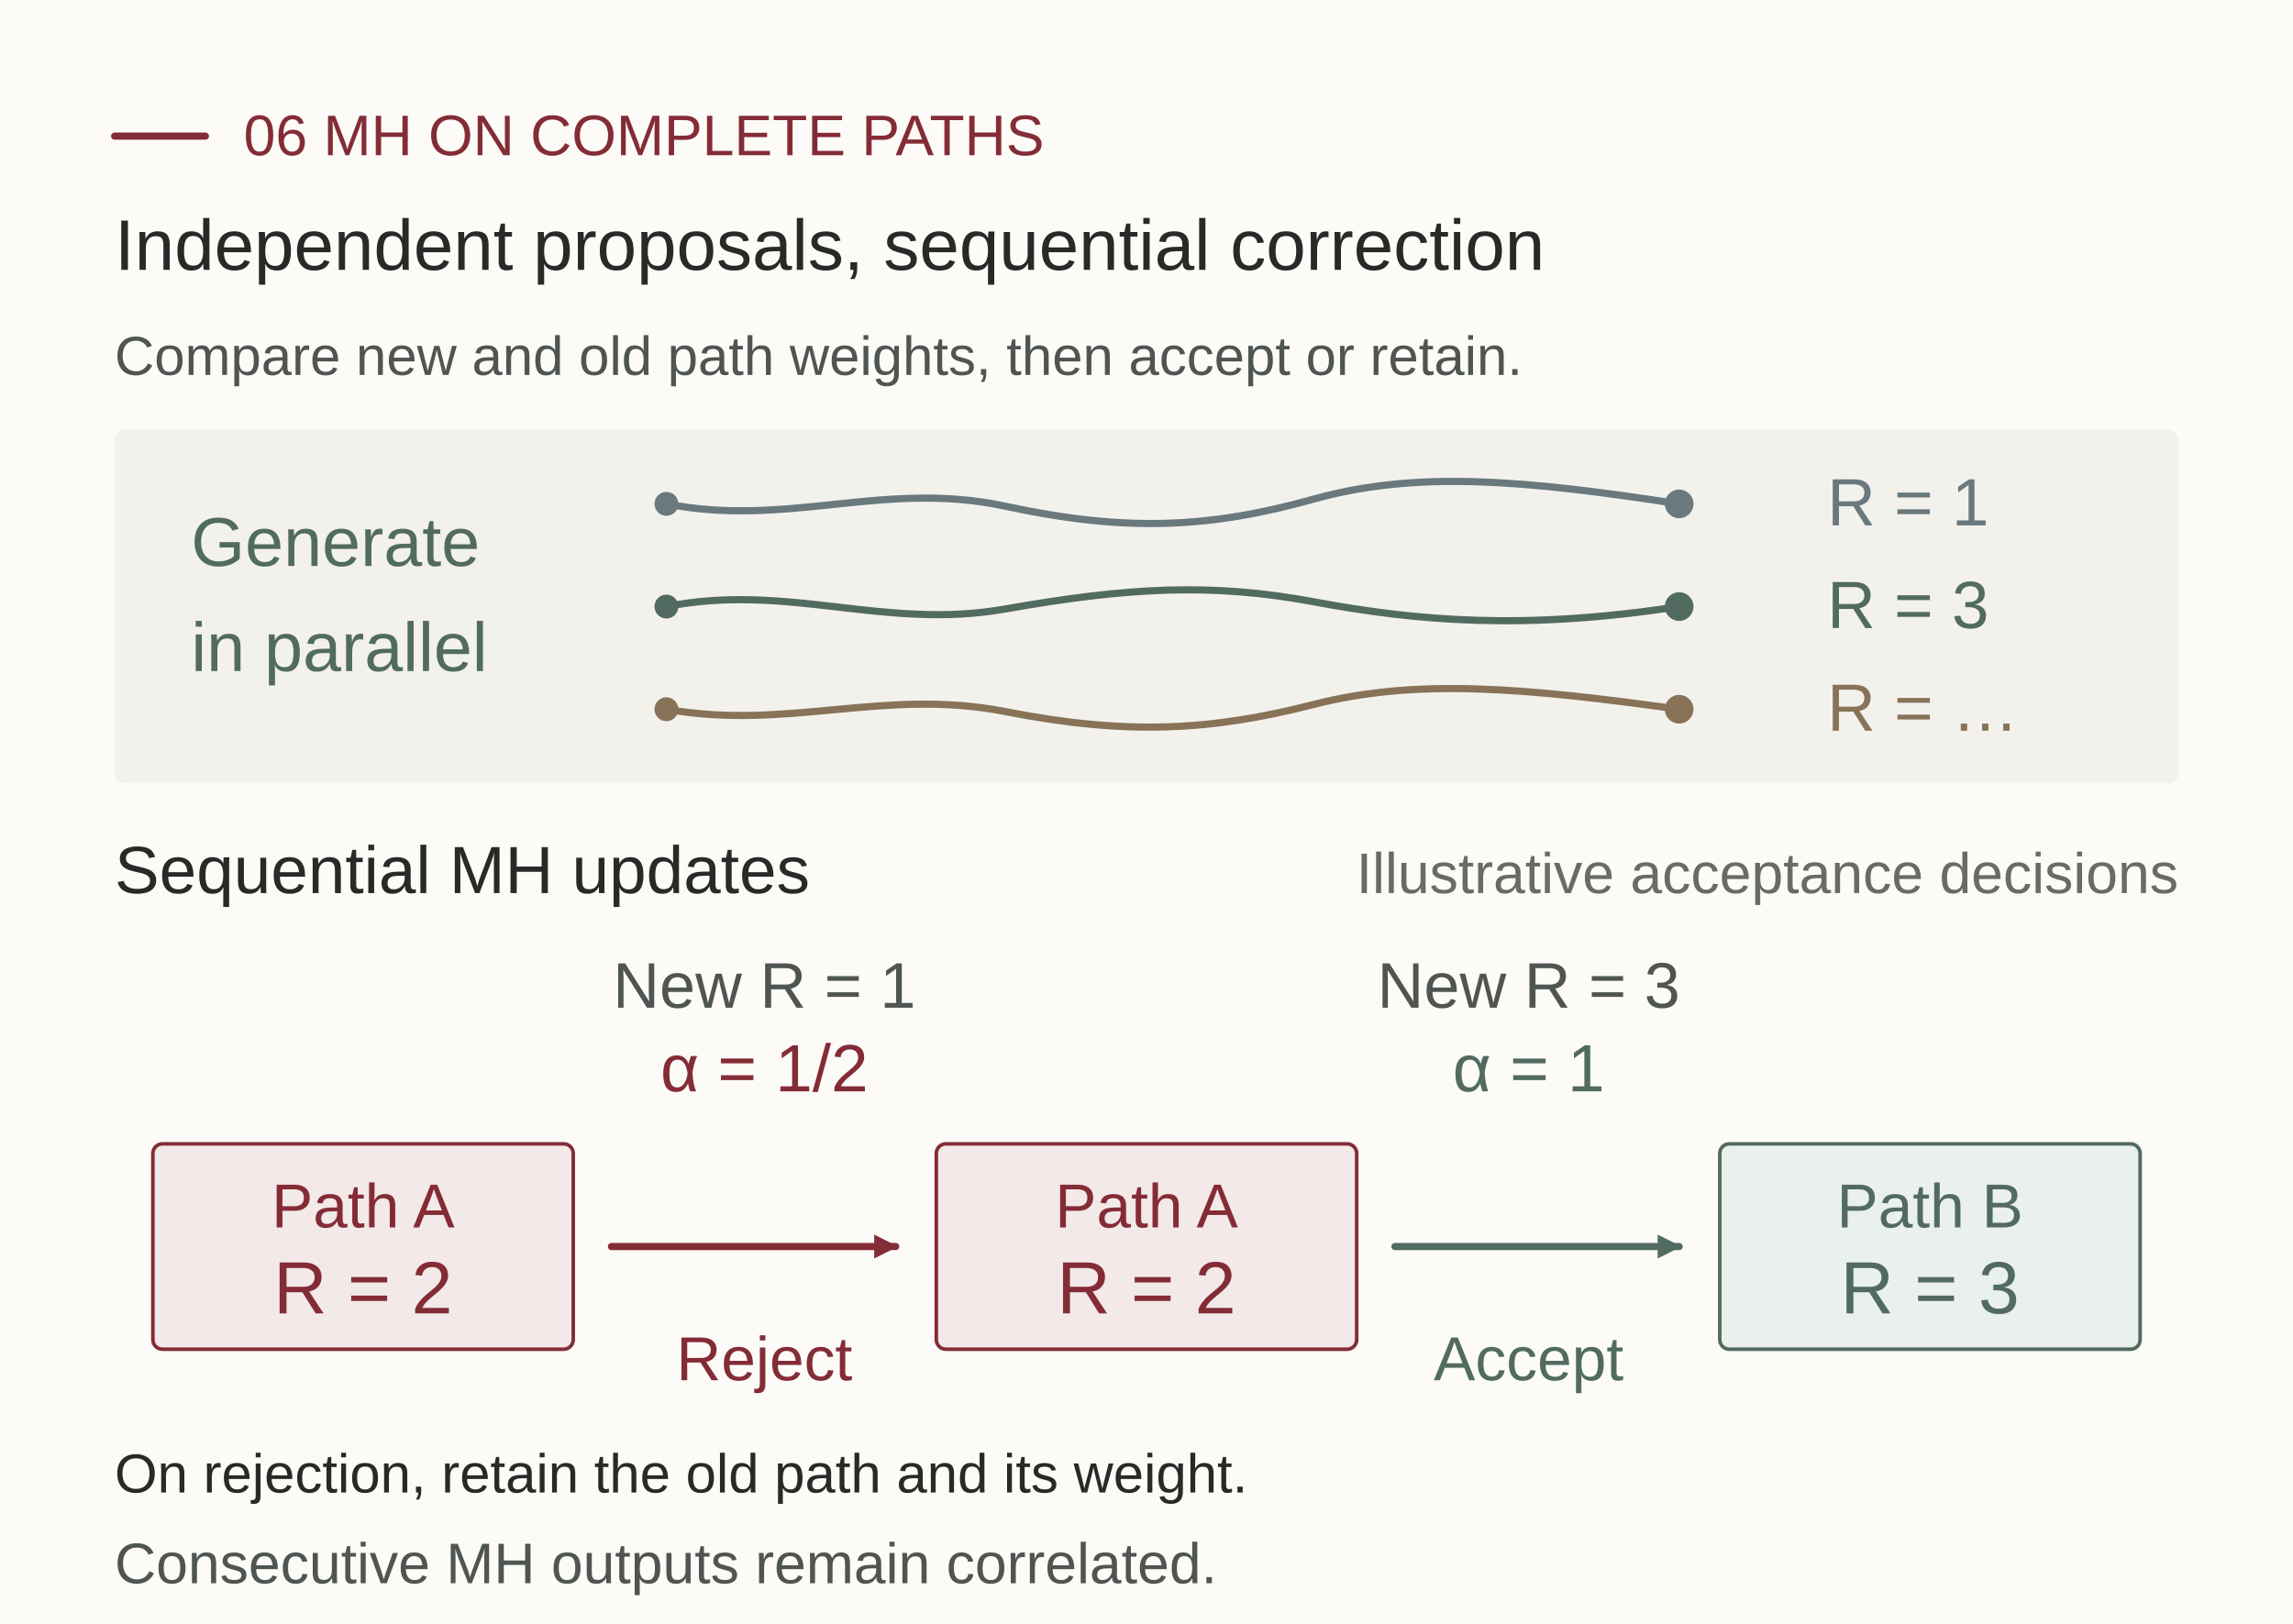
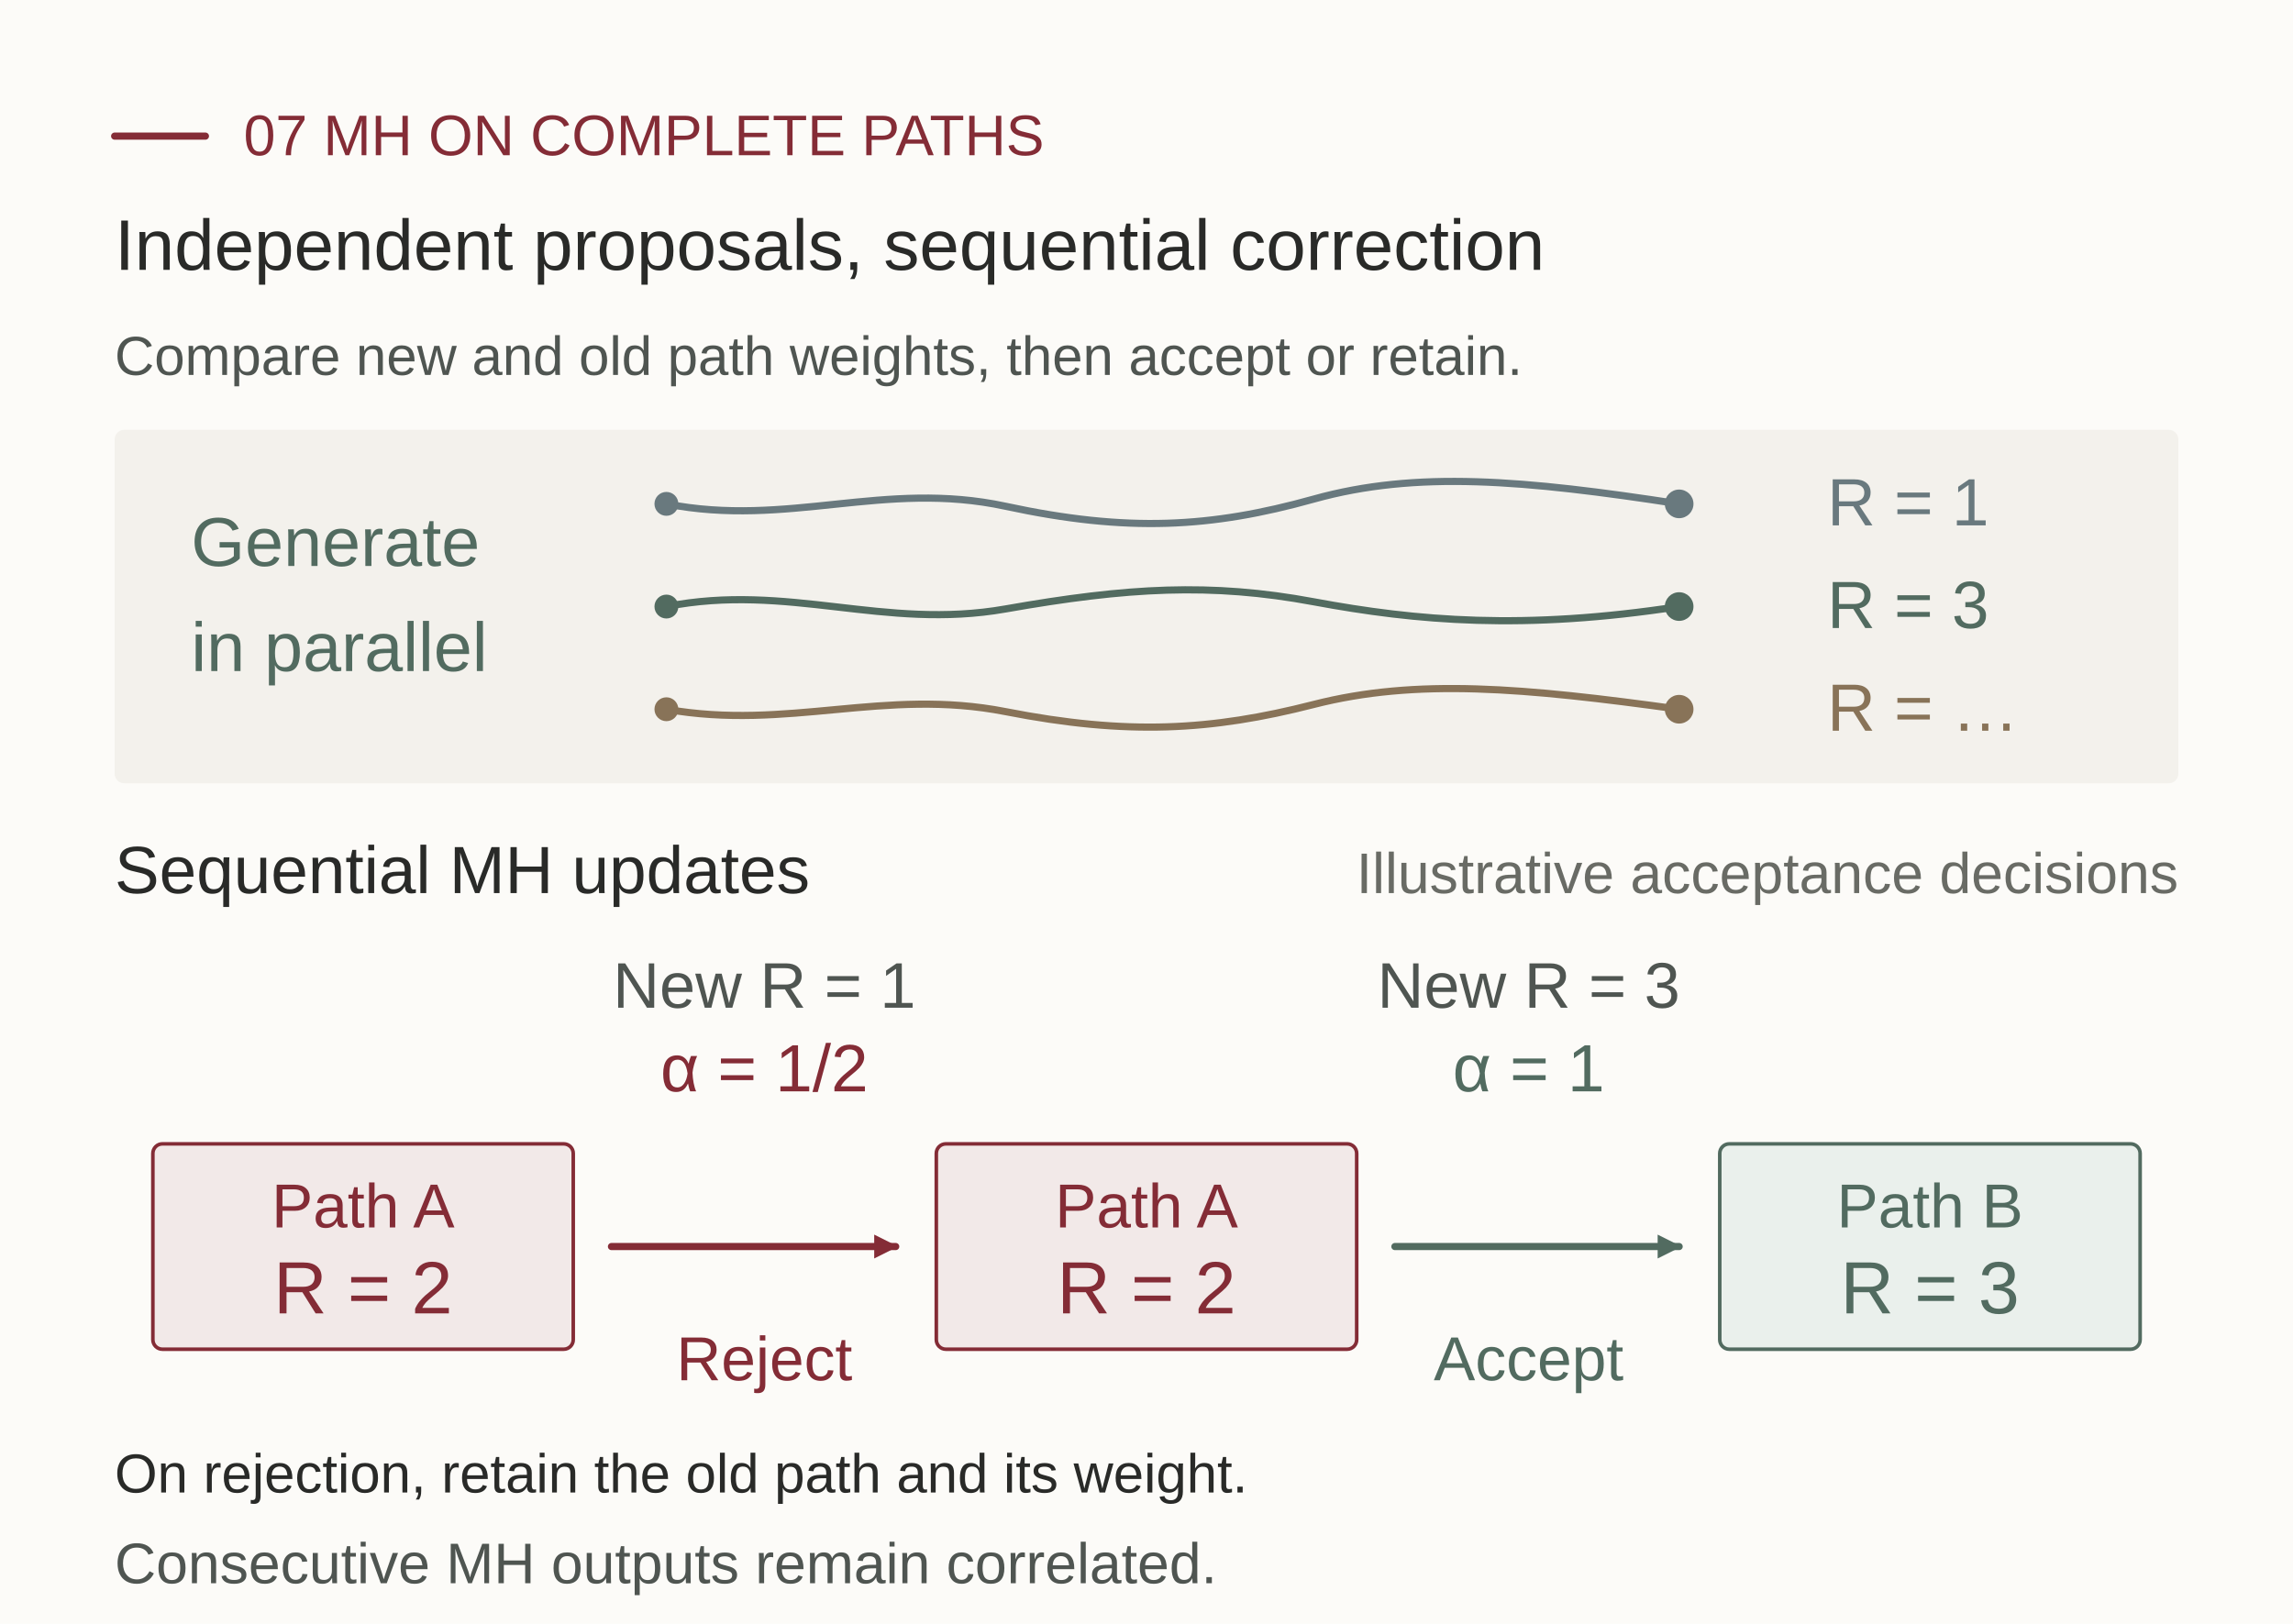
<svg xmlns="http://www.w3.org/2000/svg" width="960" height="680" viewBox="0 0 960 680" role="img" aria-labelledby="outer_mh-title outer_mh-desc" lang="en">
  <defs>
    <style>text { font-family: Arial, Helvetica, sans-serif; font-weight: 400; text-rendering: optimizeLegibility; }</style>
    <marker id="arrow-red" viewBox="0 0 12 12" refX="10" refY="6" markerWidth="12" markerHeight="12" markerUnits="userSpaceOnUse" orient="auto-start-reverse">
      <path d="M 1 1 L 11 6 L 1 11 Z" fill="#842c36" />
    </marker>
    <marker id="arrow-teal" viewBox="0 0 12 12" refX="10" refY="6" markerWidth="12" markerHeight="12" markerUnits="userSpaceOnUse" orient="auto-start-reverse">
      <path d="M 1 1 L 11 6 L 1 11 Z" fill="#526b60" />
    </marker>
    <marker id="arrow-slate" viewBox="0 0 12 12" refX="10" refY="6" markerWidth="12" markerHeight="12" markerUnits="userSpaceOnUse" orient="auto-start-reverse">
      <path d="M 1 1 L 11 6 L 1 11 Z" fill="#4f5551" />
    </marker>
    <marker id="arrow-muted" viewBox="0 0 12 12" refX="10" refY="6" markerWidth="12" markerHeight="12" markerUnits="userSpaceOnUse" orient="auto-start-reverse">
      <path d="M 1 1 L 11 6 L 1 11 Z" fill="#696b65" />
    </marker>
  </defs>
  <rect x="0" y="0" width="960" height="680" fill="#fcfbf8" rx="0" ry="0" />
  <line x1="48" y1="57" x2="86" y2="57" stroke="#842c36" stroke-width="3" stroke-linecap="round" />
-   <text x="102" y="65" fill="#842c36" font-size="24" text-anchor="start">06  MH ON COMPLETE PATHS</text>
+   <text x="102" y="65" fill="#842c36" font-size="24" text-anchor="start">07  MH ON COMPLETE PATHS</text>
  <text x="48" y="113" fill="#292a28" font-size="30" text-anchor="start">Independent proposals, sequential correction</text>
  <text x="48" y="157" fill="#4f5551" font-size="23" text-anchor="start">Compare new and old path weights, then accept or retain.</text>
  <rect x="48" y="180" width="864" height="148" fill="#f3f1ec" rx="4" ry="4" />
  <text x="80" y="237" fill="#526b60" font-size="29" text-anchor="start">Generate</text>
  <text x="80" y="281" fill="#526b60" font-size="29" text-anchor="start">in parallel</text>
  <path d="M 279 211 C 330 221 370 201 421 212 S 507 221 550 209 S 638 201 703 211" stroke="#69797e" stroke-width="3" fill="none" stroke-linejoin="round" stroke-linecap="round" />
  <circle cx="279" cy="211" r="5" fill="#69797e" />
  <circle cx="703" cy="211" r="6" fill="#69797e" />
  <text x="765" y="220" fill="#69797e" font-size="28" text-anchor="start">R = 1</text>
  <path d="M 279 254 C 330 244 370 264 421 255 S 507 244 550 252 S 638 264 703 254" stroke="#526b60" stroke-width="3" fill="none" stroke-linejoin="round" stroke-linecap="round" />
  <circle cx="279" cy="254" r="5" fill="#526b60" />
  <circle cx="703" cy="254" r="6" fill="#526b60" />
  <text x="765" y="263" fill="#526b60" font-size="28" text-anchor="start">R = 3</text>
  <path d="M 279 297 C 330 306 370 288 421 298 S 507 306 550 295 S 638 288 703 297" stroke="#887358" stroke-width="3" fill="none" stroke-linejoin="round" stroke-linecap="round" />
  <circle cx="279" cy="297" r="5" fill="#887358" />
  <circle cx="703" cy="297" r="6" fill="#887358" />
  <text x="765" y="306" fill="#887358" font-size="28" text-anchor="start">R = …</text>
  <text x="48" y="374" fill="#292a28" font-size="28" text-anchor="start">Sequential MH updates</text>
  <text x="912" y="374" fill="#696b65" font-size="24" text-anchor="end">Illustrative acceptance decisions</text>
  <text x="320" y="422" fill="#4f5551" font-size="27" text-anchor="middle">New R = 1</text>
  <text x="320" y="457" fill="#842c36" font-size="28" text-anchor="middle">α = 1/2</text>
  <text x="640" y="422" fill="#4f5551" font-size="27" text-anchor="middle">New R = 3</text>
  <text x="640" y="457" fill="#526b60" font-size="28" text-anchor="middle">α = 1</text>
  <rect x="64" y="479" width="176" height="86" fill="#f2e9e8" stroke="#842c36" stroke-width="1.5" rx="4" ry="4" />
  <text x="152" y="514" fill="#842c36" font-size="26" text-anchor="middle">Path A</text>
  <text x="152" y="550" fill="#842c36" font-size="31" text-anchor="middle">R = 2</text>
  <rect x="392" y="479" width="176" height="86" fill="#f2e9e8" stroke="#842c36" stroke-width="1.5" rx="4" ry="4" />
  <text x="480" y="514" fill="#842c36" font-size="26" text-anchor="middle">Path A</text>
  <text x="480" y="550" fill="#842c36" font-size="31" text-anchor="middle">R = 2</text>
  <rect x="720" y="479" width="176" height="86" fill="#eaf0ec" stroke="#526b60" stroke-width="1.5" rx="4" ry="4" />
  <text x="808" y="514" fill="#526b60" font-size="26" text-anchor="middle">Path B</text>
  <text x="808" y="550" fill="#526b60" font-size="31" text-anchor="middle">R = 3</text>
  <line x1="256" y1="522" x2="375" y2="522" stroke="#842c36" stroke-width="3" stroke-linecap="round" marker-end="url(#arrow-red)" />
  <line x1="584" y1="522" x2="703" y2="522" stroke="#526b60" stroke-width="3" stroke-linecap="round" marker-end="url(#arrow-teal)" />
  <text x="320" y="578" fill="#842c36" font-size="26" text-anchor="middle">Reject</text>
  <text x="640" y="578" fill="#526b60" font-size="26" text-anchor="middle">Accept</text>
  <text x="48" y="625" fill="#292a28" font-size="23" text-anchor="start">On rejection, retain the old path and its weight.</text>
  <text x="48" y="663" fill="#4f5551" font-size="24" text-anchor="start">Consecutive MH outputs remain correlated.</text>
</svg>
